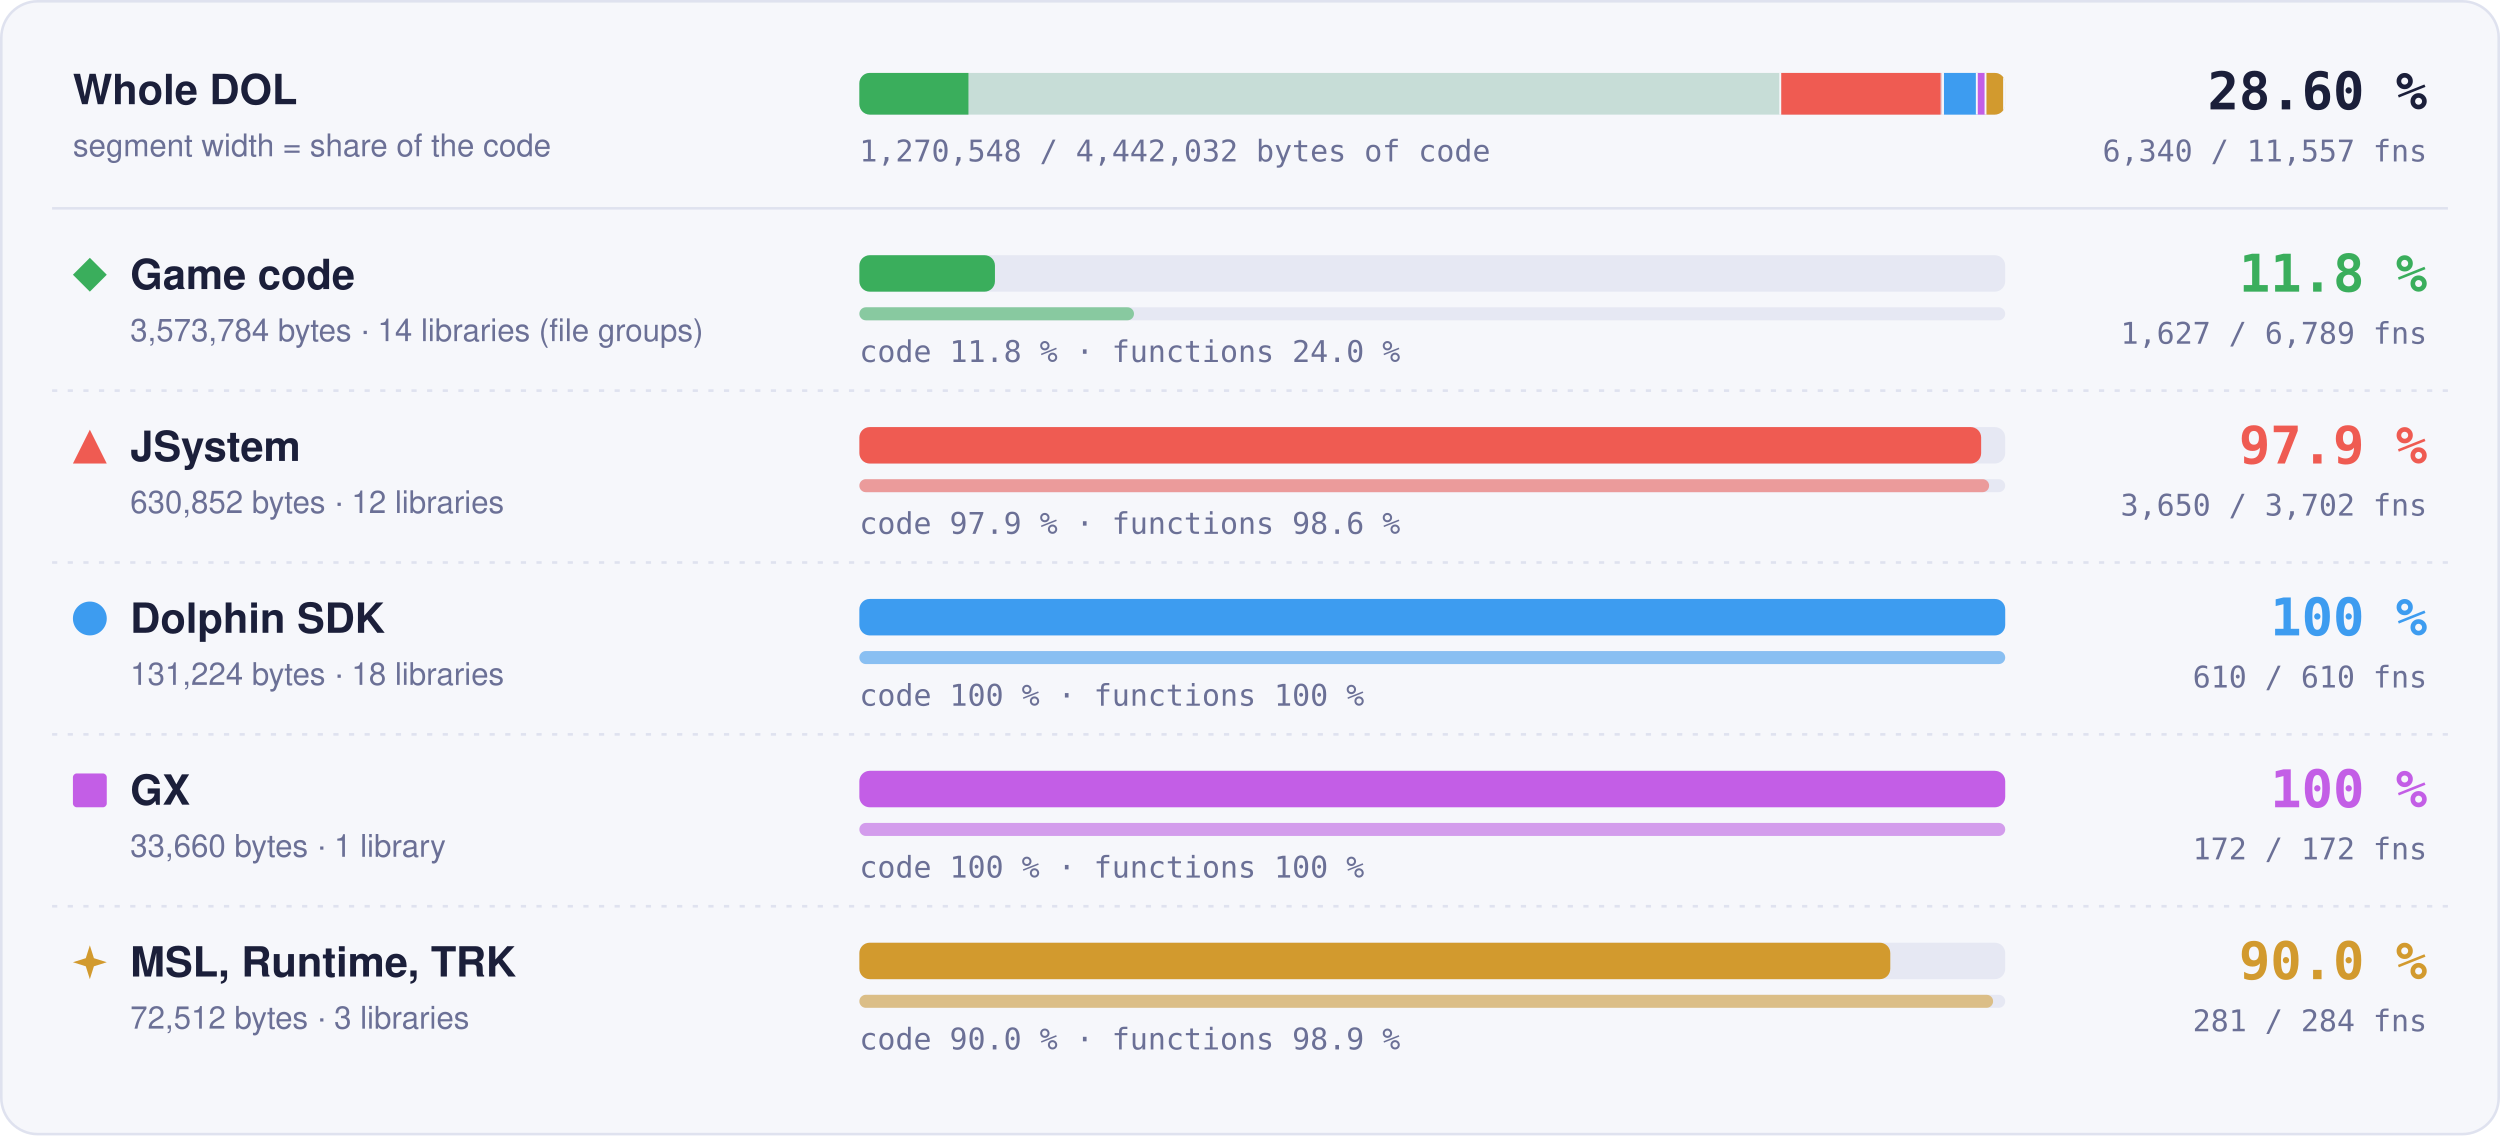
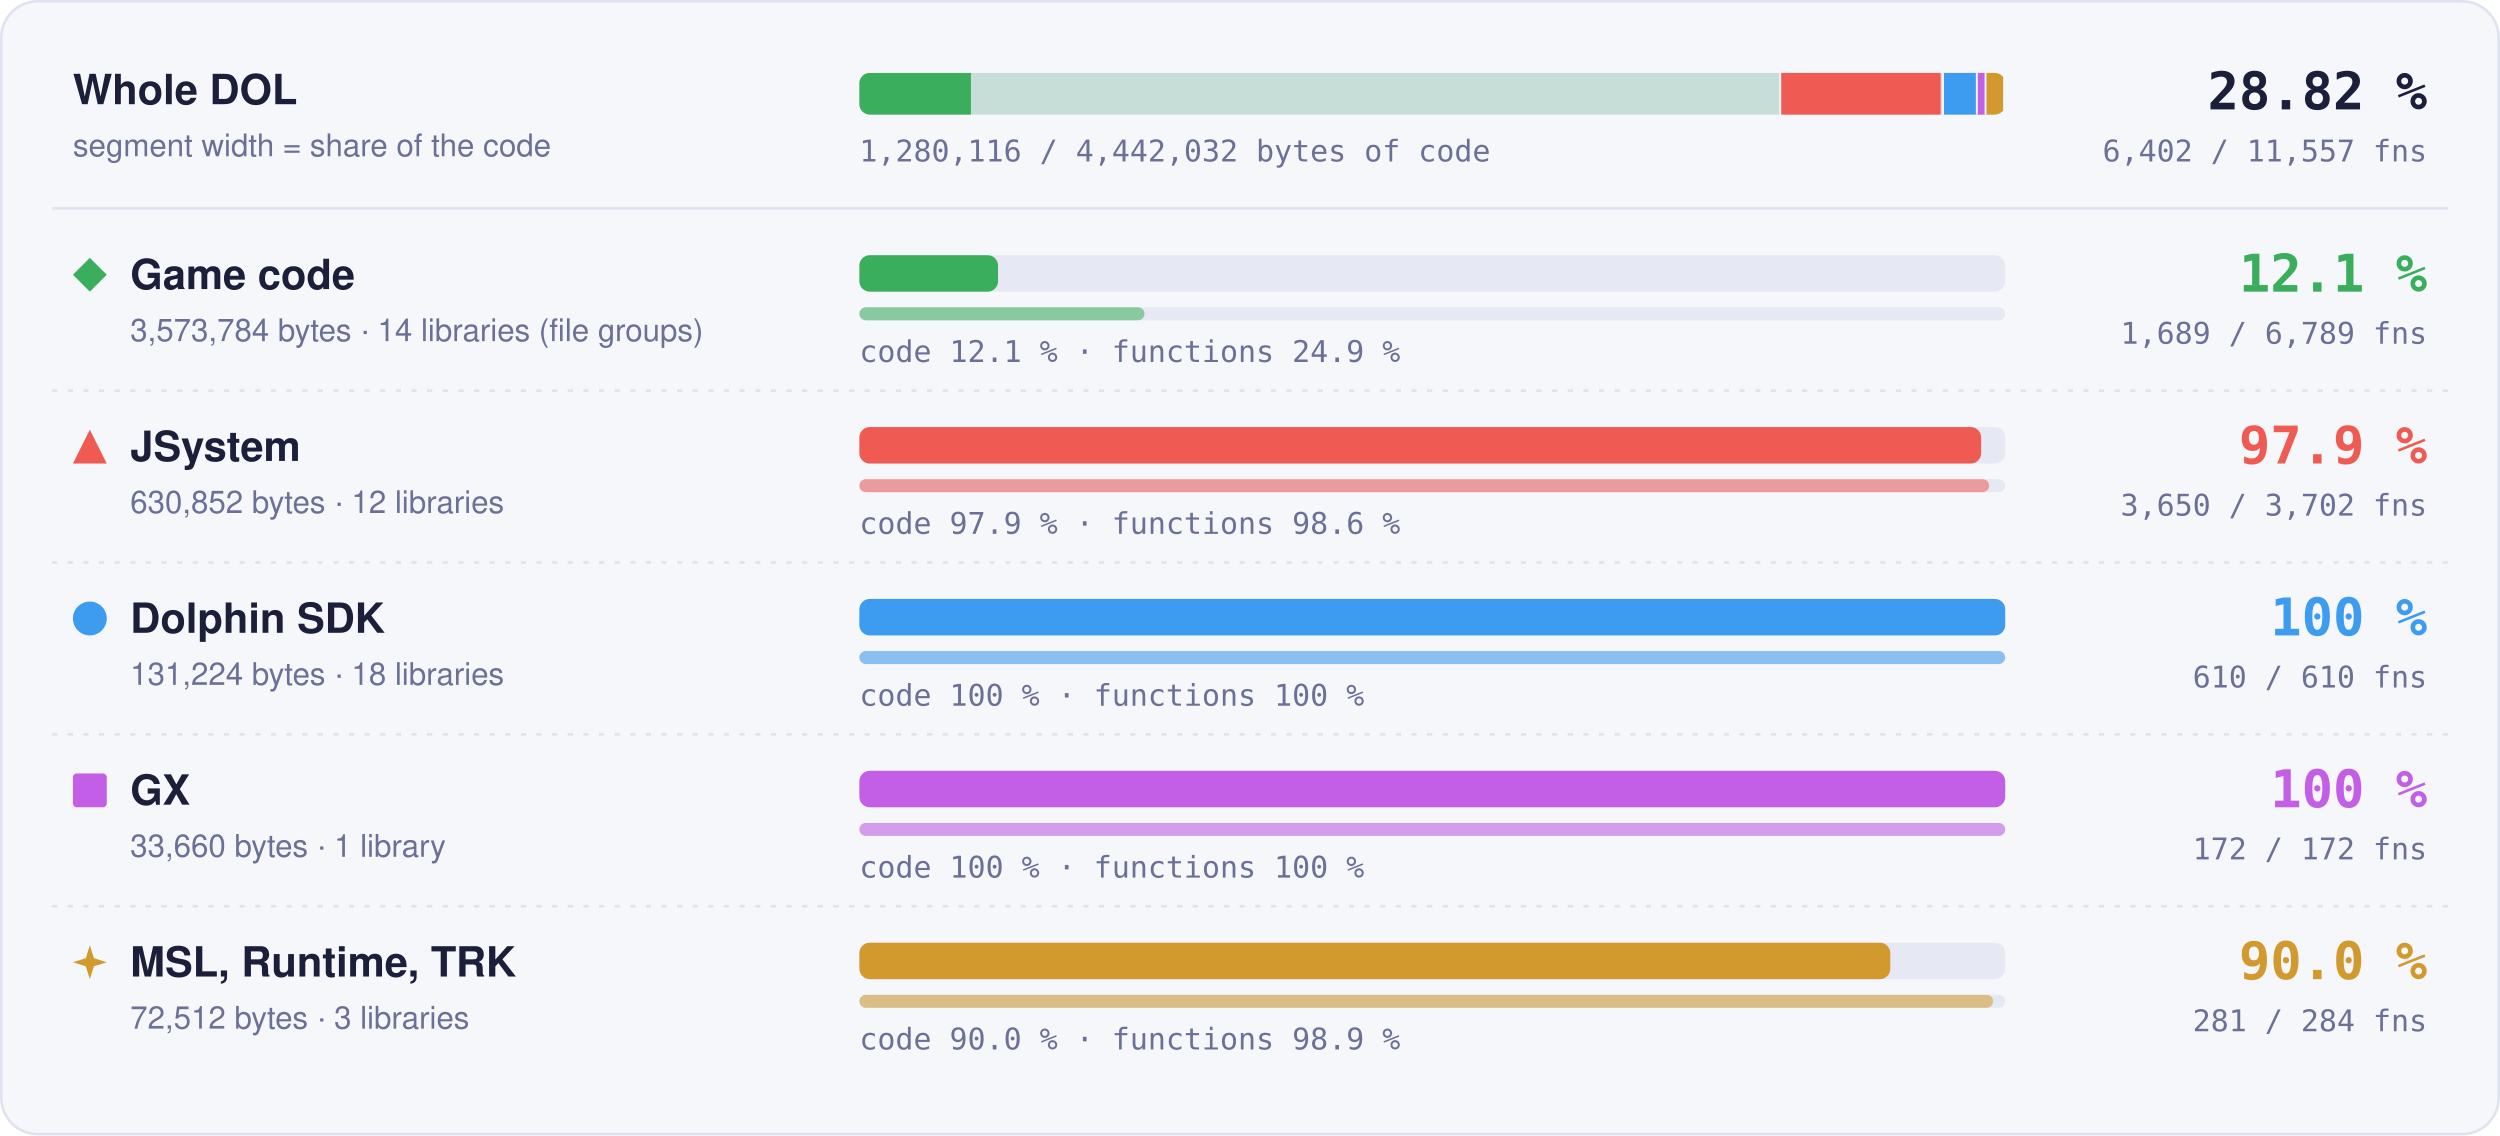
- <svg xmlns="http://www.w3.org/2000/svg" width="960" height="436" viewBox="0 0 960 436" role="img" aria-label="Matched code and functions per region: Game code 11.8 % of code, 1627 of 6789 functions; JSystem 97.9 % of code, 3650 of 3702 functions; Dolphin SDK 100 % of code, 610 of 610 functions; GX 100 % of code, 172 of 172 functions; MSL, Runtime, TRK 90.0 % of code, 281 of 284 functions">
+ <svg xmlns="http://www.w3.org/2000/svg" width="960" height="436" viewBox="0 0 960 436" role="img" aria-label="Matched code and functions per region: Game code 12.1 % of code, 1689 of 6789 functions; JSystem 97.9 % of code, 3650 of 3702 functions; Dolphin SDK 100 % of code, 610 of 610 functions; GX 100 % of code, 172 of 172 functions; MSL, Runtime, TRK 90.0 % of code, 281 of 284 functions">
  <style>text { font-family: -apple-system, BlinkMacSystemFont, 'Segoe UI', Helvetica, Arial, sans-serif; } .mono { font-family: ui-monospace, SFMono-Regular, 'SF Mono', Menlo, Consolas, monospace; } .grow { transform-box: fill-box; transform-origin: 0 50%; animation: grow 1.4s cubic-bezier(.2,.8,.2,1) both; } @keyframes grow { from { transform: scaleX(0); } } @media (prefers-reduced-motion: reduce) { * { animation: none !important; } }</style>
  <rect x="0.5" y="0.5" width="959" height="435" rx="14" fill="#f6f7fb" stroke="#dfe2ef" />
  <text x="28" y="40" font-size="16" font-weight="700" fill="#1b1f3a">Whole DOL</text>
  <text x="28" y="60" font-size="12" fill="#6b7096">segment width = share of the code</text>
  <rect x="330" y="28" width="440" height="16" rx="4" fill="#e6e8f3" />
  <clipPath id="wb">
    <rect x="330" y="28" width="440" height="16" rx="4" />
  </clipPath>
  <g clip-path="url(#wb)">
    <rect x="330.00" y="28" width="354.00" height="16" fill="#3aae5c" fill-opacity="0.18" />
-     <rect class="grow" x="330.00" y="28" width="41.88" height="16" fill="#3aae5c" />
+     <rect class="grow" x="330.00" y="28" width="42.83" height="16" fill="#3aae5c" />
    <rect x="683.25" y="28" width="1.5" height="16" fill="#f6f7fb" />
    <rect x="684.00" y="28" width="62.49" height="16" fill="#ef5b52" fill-opacity="0.18" />
    <rect class="grow" x="684.00" y="28" width="61.18" height="16" fill="#ef5b52" />
    <rect x="745.74" y="28" width="1.5" height="16" fill="#f6f7fb" />
    <rect x="746.49" y="28" width="13.00" height="16" fill="#3d9cf0" fill-opacity="0.18" />
    <rect class="grow" x="746.49" y="28" width="13.00" height="16" fill="#3d9cf0" />
    <rect x="758.73" y="28" width="1.5" height="16" fill="#f6f7fb" />
    <rect x="759.48" y="28" width="3.33" height="16" fill="#c35ee6" fill-opacity="0.18" />
    <rect class="grow" x="759.48" y="28" width="3.33" height="16" fill="#c35ee6" />
    <rect x="762.07" y="28" width="1.5" height="16" fill="#f6f7fb" />
    <rect x="762.82" y="28" width="7.18" height="16" fill="#d29a2e" fill-opacity="0.18" />
    <rect class="grow" x="762.82" y="28" width="6.46" height="16" fill="#d29a2e" />
    <rect x="769.25" y="28" width="1.5" height="16" fill="#f6f7fb" />
  </g>
-   <text x="932" y="42" text-anchor="end" class="mono" font-size="20" font-weight="700" fill="#1b1f3a">28.60 %</text>
-   <text x="932" y="62" text-anchor="end" class="mono" font-size="11.5" fill="#6b7096">6,340 / 11,557 fns</text>
-   <text x="330" y="62" class="mono" font-size="11.5" fill="#6b7096">1,270,548 / 4,442,032 bytes of code</text>
+   <text x="932" y="42" text-anchor="end" class="mono" font-size="20" font-weight="700" fill="#1b1f3a">28.82 %</text>
+   <text x="932" y="62" text-anchor="end" class="mono" font-size="11.5" fill="#6b7096">6,402 / 11,557 fns</text>
+   <text x="330" y="62" class="mono" font-size="11.5" fill="#6b7096">1,280,116 / 4,442,032 bytes of code</text>
  <line x1="20" x2="940" y1="80" y2="80" stroke="#dfe2ef" />
  <g fill="#3aae5c">
    <path d="M34.5 99L41 105.5L34.5 112L28 105.5Z" />
  </g>
  <text x="50" y="111" font-size="16" font-weight="700" fill="#1b1f3a">Game code</text>
  <text x="50" y="131" font-size="12" fill="#6b7096">3,573,784 bytes · 14 libraries (file groups)</text>
  <rect x="330" y="98" width="440" height="14" rx="4" fill="#e6e8f3" />
-   <rect class="grow" style="animation-delay:0.0s" x="330" y="98" width="52.06" height="14" rx="4" fill="#3aae5c" />
+   <rect class="grow" style="animation-delay:0.0s" x="330" y="98" width="53.24" height="14" rx="4" fill="#3aae5c" />
  <rect x="330" y="118" width="440" height="5" rx="2.5" fill="#e6e8f3" />
-   <rect class="grow" style="animation-delay:0.2s" x="330" y="118" width="105.45" height="5" rx="2.5" fill="#3aae5c" fill-opacity="0.55" />
-   <text x="330" y="139" class="mono" font-size="11.5" fill="#6b7096">code 11.8 % · functions 24.0 %</text>
-   <text x="932" y="112" text-anchor="end" class="mono" font-size="20" font-weight="700" fill="#3aae5c">11.8 %</text>
-   <text x="932" y="132" text-anchor="end" class="mono" font-size="11.5" fill="#6b7096">1,627 / 6,789 fns</text>
+   <rect class="grow" style="animation-delay:0.2s" x="330" y="118" width="109.47" height="5" rx="2.5" fill="#3aae5c" fill-opacity="0.55" />
+   <text x="330" y="139" class="mono" font-size="11.5" fill="#6b7096">code 12.1 % · functions 24.9 %</text>
+   <text x="932" y="112" text-anchor="end" class="mono" font-size="20" font-weight="700" fill="#3aae5c">12.1 %</text>
+   <text x="932" y="132" text-anchor="end" class="mono" font-size="11.5" fill="#6b7096">1,689 / 6,789 fns</text>
  <line x1="20" x2="940" y1="150" y2="150" stroke="#dfe2ef" stroke-dasharray="2 4" />
  <g fill="#ef5b52">
    <path d="M34.5 165L41 178L28 178Z" />
  </g>
  <text x="50" y="177" font-size="16" font-weight="700" fill="#1b1f3a">JSystem</text>
  <text x="50" y="197" font-size="12" fill="#6b7096">630,852 bytes · 12 libraries</text>
  <rect x="330" y="164" width="440" height="14" rx="4" fill="#e6e8f3" />
  <rect class="grow" style="animation-delay:0.1s" x="330" y="164" width="430.76" height="14" rx="4" fill="#ef5b52" />
  <rect x="330" y="184" width="440" height="5" rx="2.5" fill="#e6e8f3" />
  <rect class="grow" style="animation-delay:0.3s" x="330" y="184" width="433.82" height="5" rx="2.5" fill="#ef5b52" fill-opacity="0.55" />
  <text x="330" y="205" class="mono" font-size="11.5" fill="#6b7096">code 97.9 % · functions 98.6 %</text>
  <text x="932" y="178" text-anchor="end" class="mono" font-size="20" font-weight="700" fill="#ef5b52">97.9 %</text>
  <text x="932" y="198" text-anchor="end" class="mono" font-size="11.5" fill="#6b7096">3,650 / 3,702 fns</text>
  <line x1="20" x2="940" y1="216" y2="216" stroke="#dfe2ef" stroke-dasharray="2 4" />
  <g fill="#3d9cf0">
    <circle cx="34.5" cy="237.5" r="6.5" />
  </g>
  <text x="50" y="243" font-size="16" font-weight="700" fill="#1b1f3a">Dolphin SDK</text>
  <text x="50" y="263" font-size="12" fill="#6b7096">131,224 bytes · 18 libraries</text>
  <rect x="330" y="230" width="440" height="14" rx="4" fill="#e6e8f3" />
  <rect class="grow" style="animation-delay:0.2s" x="330" y="230" width="440.00" height="14" rx="4" fill="#3d9cf0" />
  <rect x="330" y="250" width="440" height="5" rx="2.5" fill="#e6e8f3" />
  <rect class="grow" style="animation-delay:0.4s" x="330" y="250" width="440.00" height="5" rx="2.5" fill="#3d9cf0" fill-opacity="0.55" />
  <text x="330" y="271" class="mono" font-size="11.5" fill="#6b7096">code 100 % · functions 100 %</text>
  <text x="932" y="244" text-anchor="end" class="mono" font-size="20" font-weight="700" fill="#3d9cf0">100 %</text>
  <text x="932" y="264" text-anchor="end" class="mono" font-size="11.5" fill="#6b7096">610 / 610 fns</text>
  <line x1="20" x2="940" y1="282" y2="282" stroke="#dfe2ef" stroke-dasharray="2 4" />
  <g fill="#c35ee6">
    <rect x="28" y="297" width="13" height="13" rx="1.5" />
  </g>
  <text x="50" y="309" font-size="16" font-weight="700" fill="#1b1f3a">GX</text>
  <text x="50" y="329" font-size="12" fill="#6b7096">33,660 bytes · 1 library</text>
  <rect x="330" y="296" width="440" height="14" rx="4" fill="#e6e8f3" />
  <rect class="grow" style="animation-delay:0.3s" x="330" y="296" width="440.00" height="14" rx="4" fill="#c35ee6" />
  <rect x="330" y="316" width="440" height="5" rx="2.5" fill="#e6e8f3" />
  <rect class="grow" style="animation-delay:0.5s" x="330" y="316" width="440.00" height="5" rx="2.5" fill="#c35ee6" fill-opacity="0.55" />
  <text x="330" y="337" class="mono" font-size="11.5" fill="#6b7096">code 100 % · functions 100 %</text>
  <text x="932" y="310" text-anchor="end" class="mono" font-size="20" font-weight="700" fill="#c35ee6">100 %</text>
  <text x="932" y="330" text-anchor="end" class="mono" font-size="11.5" fill="#6b7096">172 / 172 fns</text>
  <line x1="20" x2="940" y1="348" y2="348" stroke="#dfe2ef" stroke-dasharray="2 4" />
  <g fill="#d29a2e">
    <path d="M34.5 363L36.06 367.94L41 369.5L36.06 371.06L34.5 376L32.94 371.06L28 369.5L32.94 367.94Z" />
  </g>
  <text x="50" y="375" font-size="16" font-weight="700" fill="#1b1f3a">MSL, Runtime, TRK</text>
  <text x="50" y="395" font-size="12" fill="#6b7096">72,512 bytes · 3 libraries</text>
  <rect x="330" y="362" width="440" height="14" rx="4" fill="#e6e8f3" />
  <rect class="grow" style="animation-delay:0.4s" x="330" y="362" width="395.87" height="14" rx="4" fill="#d29a2e" />
  <rect x="330" y="382" width="440" height="5" rx="2.5" fill="#e6e8f3" />
  <rect class="grow" style="animation-delay:0.6s" x="330" y="382" width="435.35" height="5" rx="2.5" fill="#d29a2e" fill-opacity="0.55" />
  <text x="330" y="403" class="mono" font-size="11.5" fill="#6b7096">code 90.0 % · functions 98.9 %</text>
  <text x="932" y="376" text-anchor="end" class="mono" font-size="20" font-weight="700" fill="#d29a2e">90.0 %</text>
  <text x="932" y="396" text-anchor="end" class="mono" font-size="11.5" fill="#6b7096">281 / 284 fns</text>
</svg>
